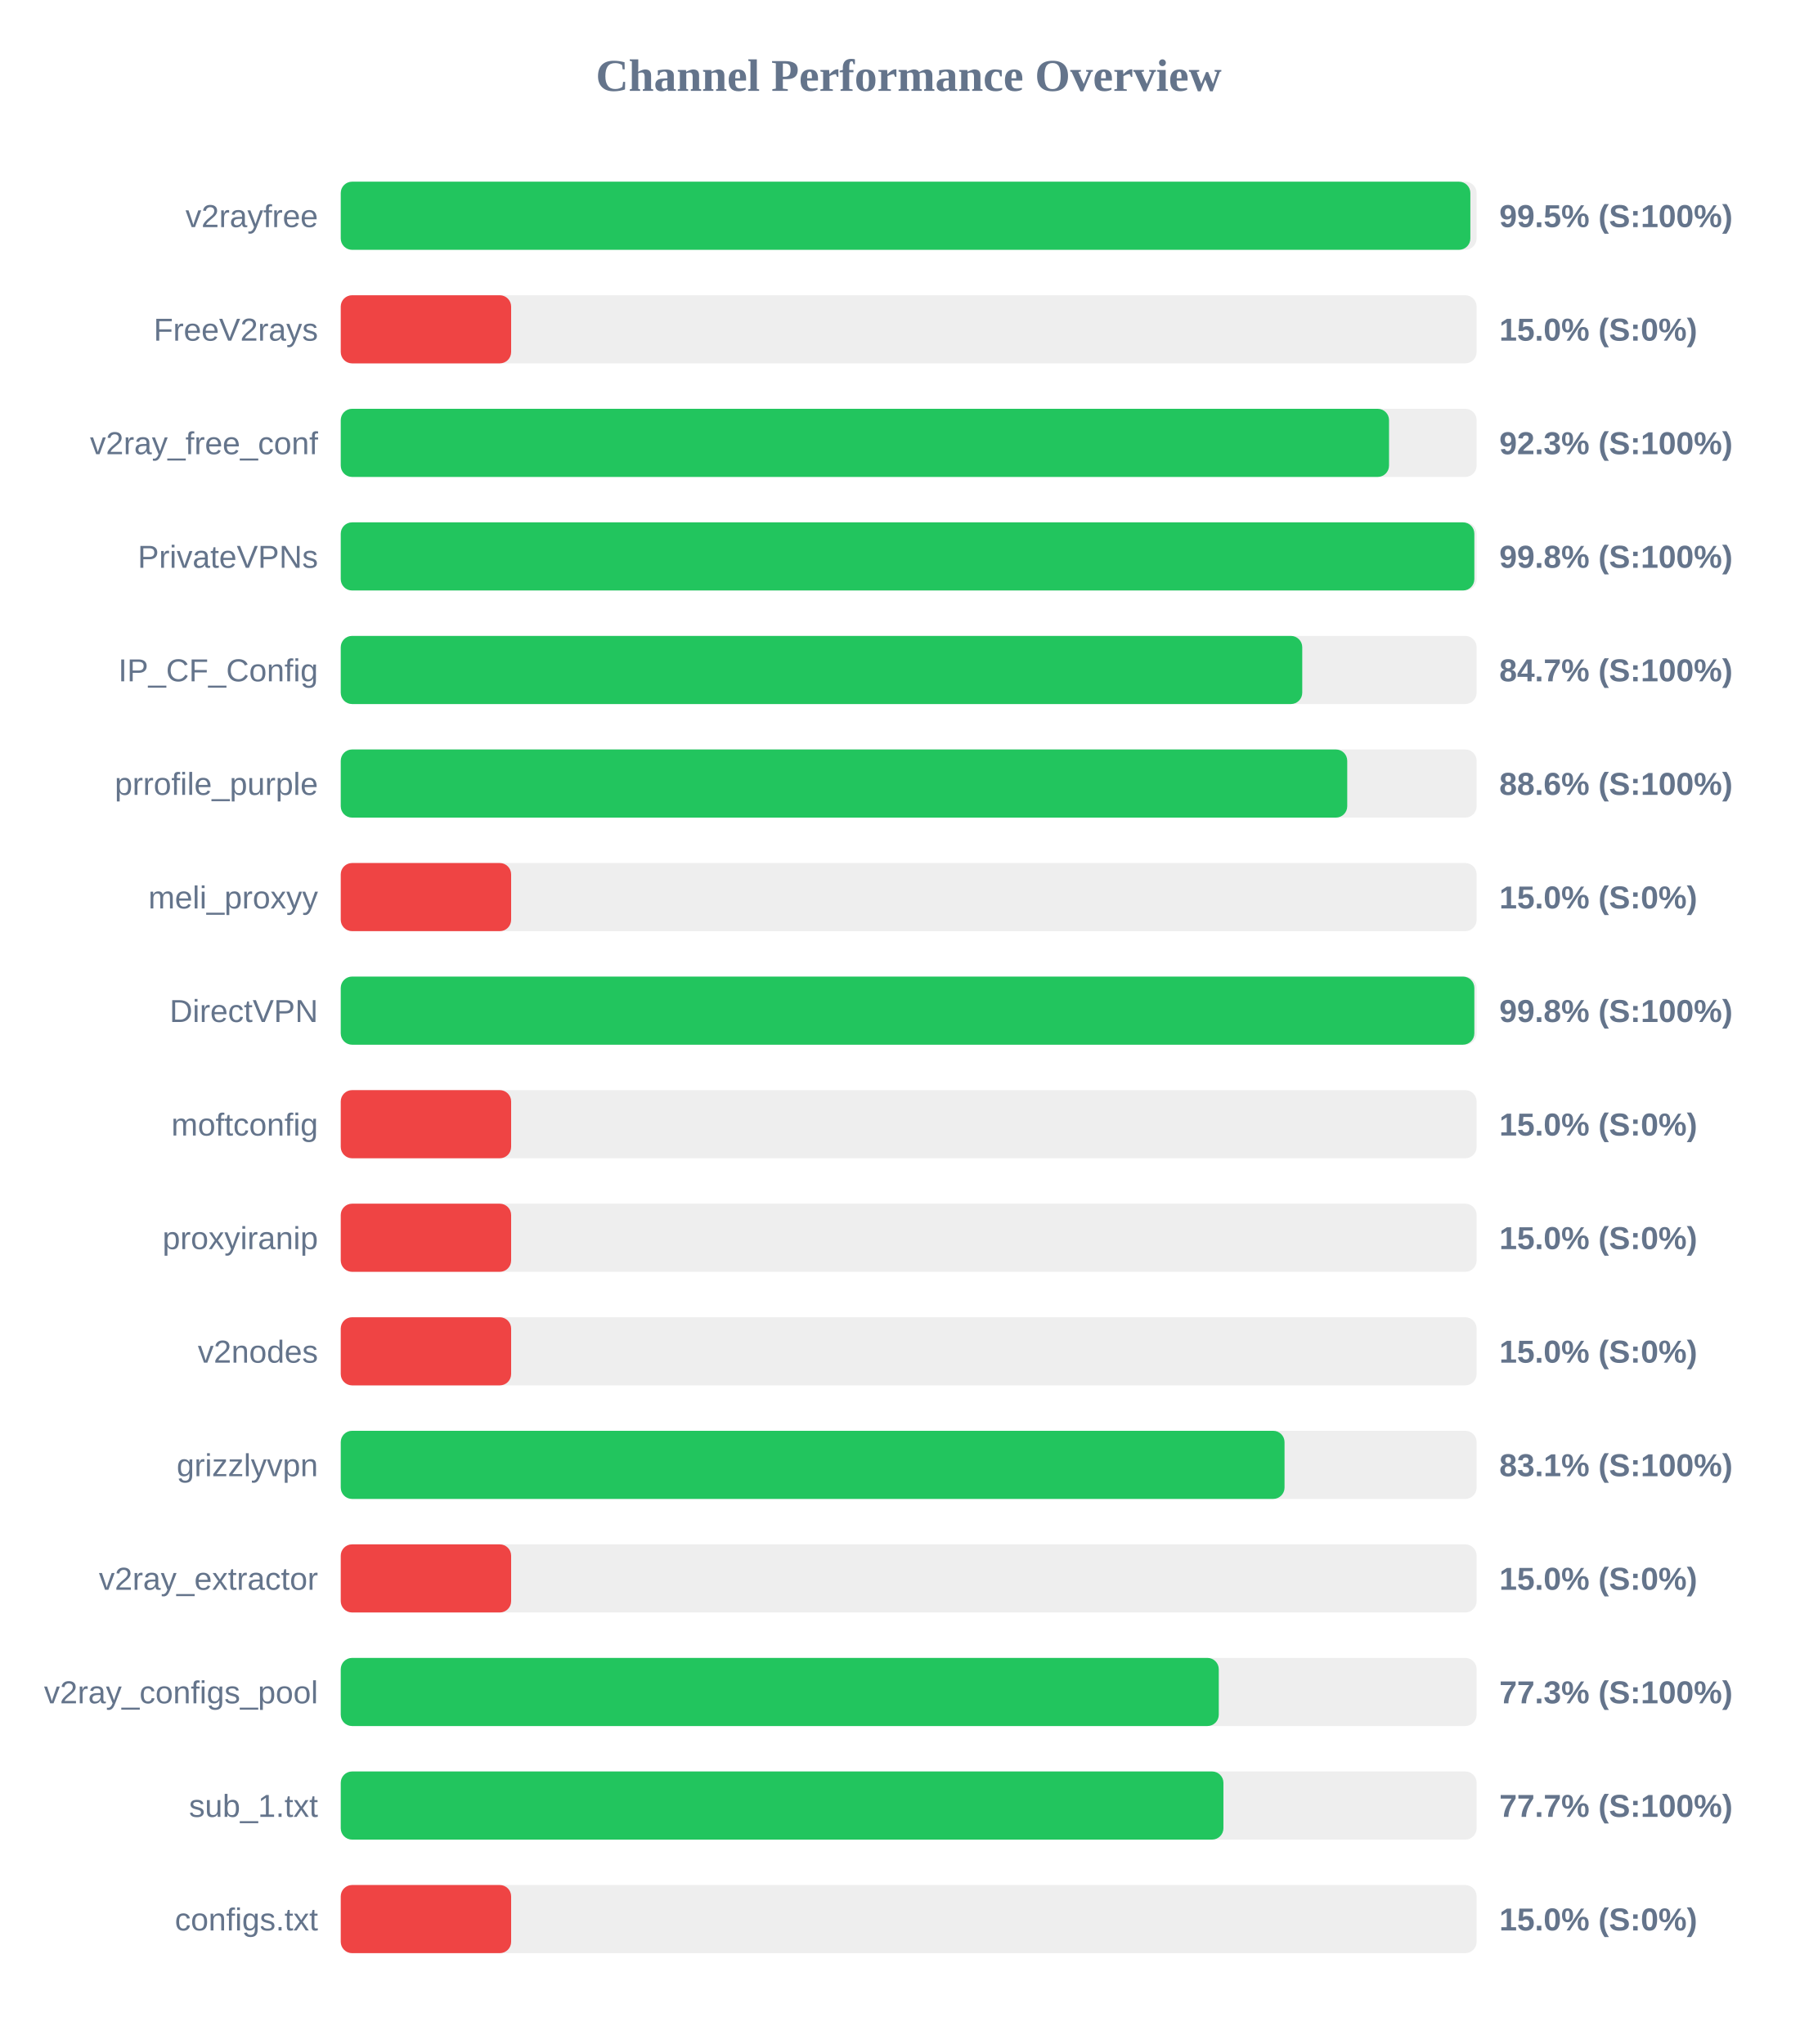
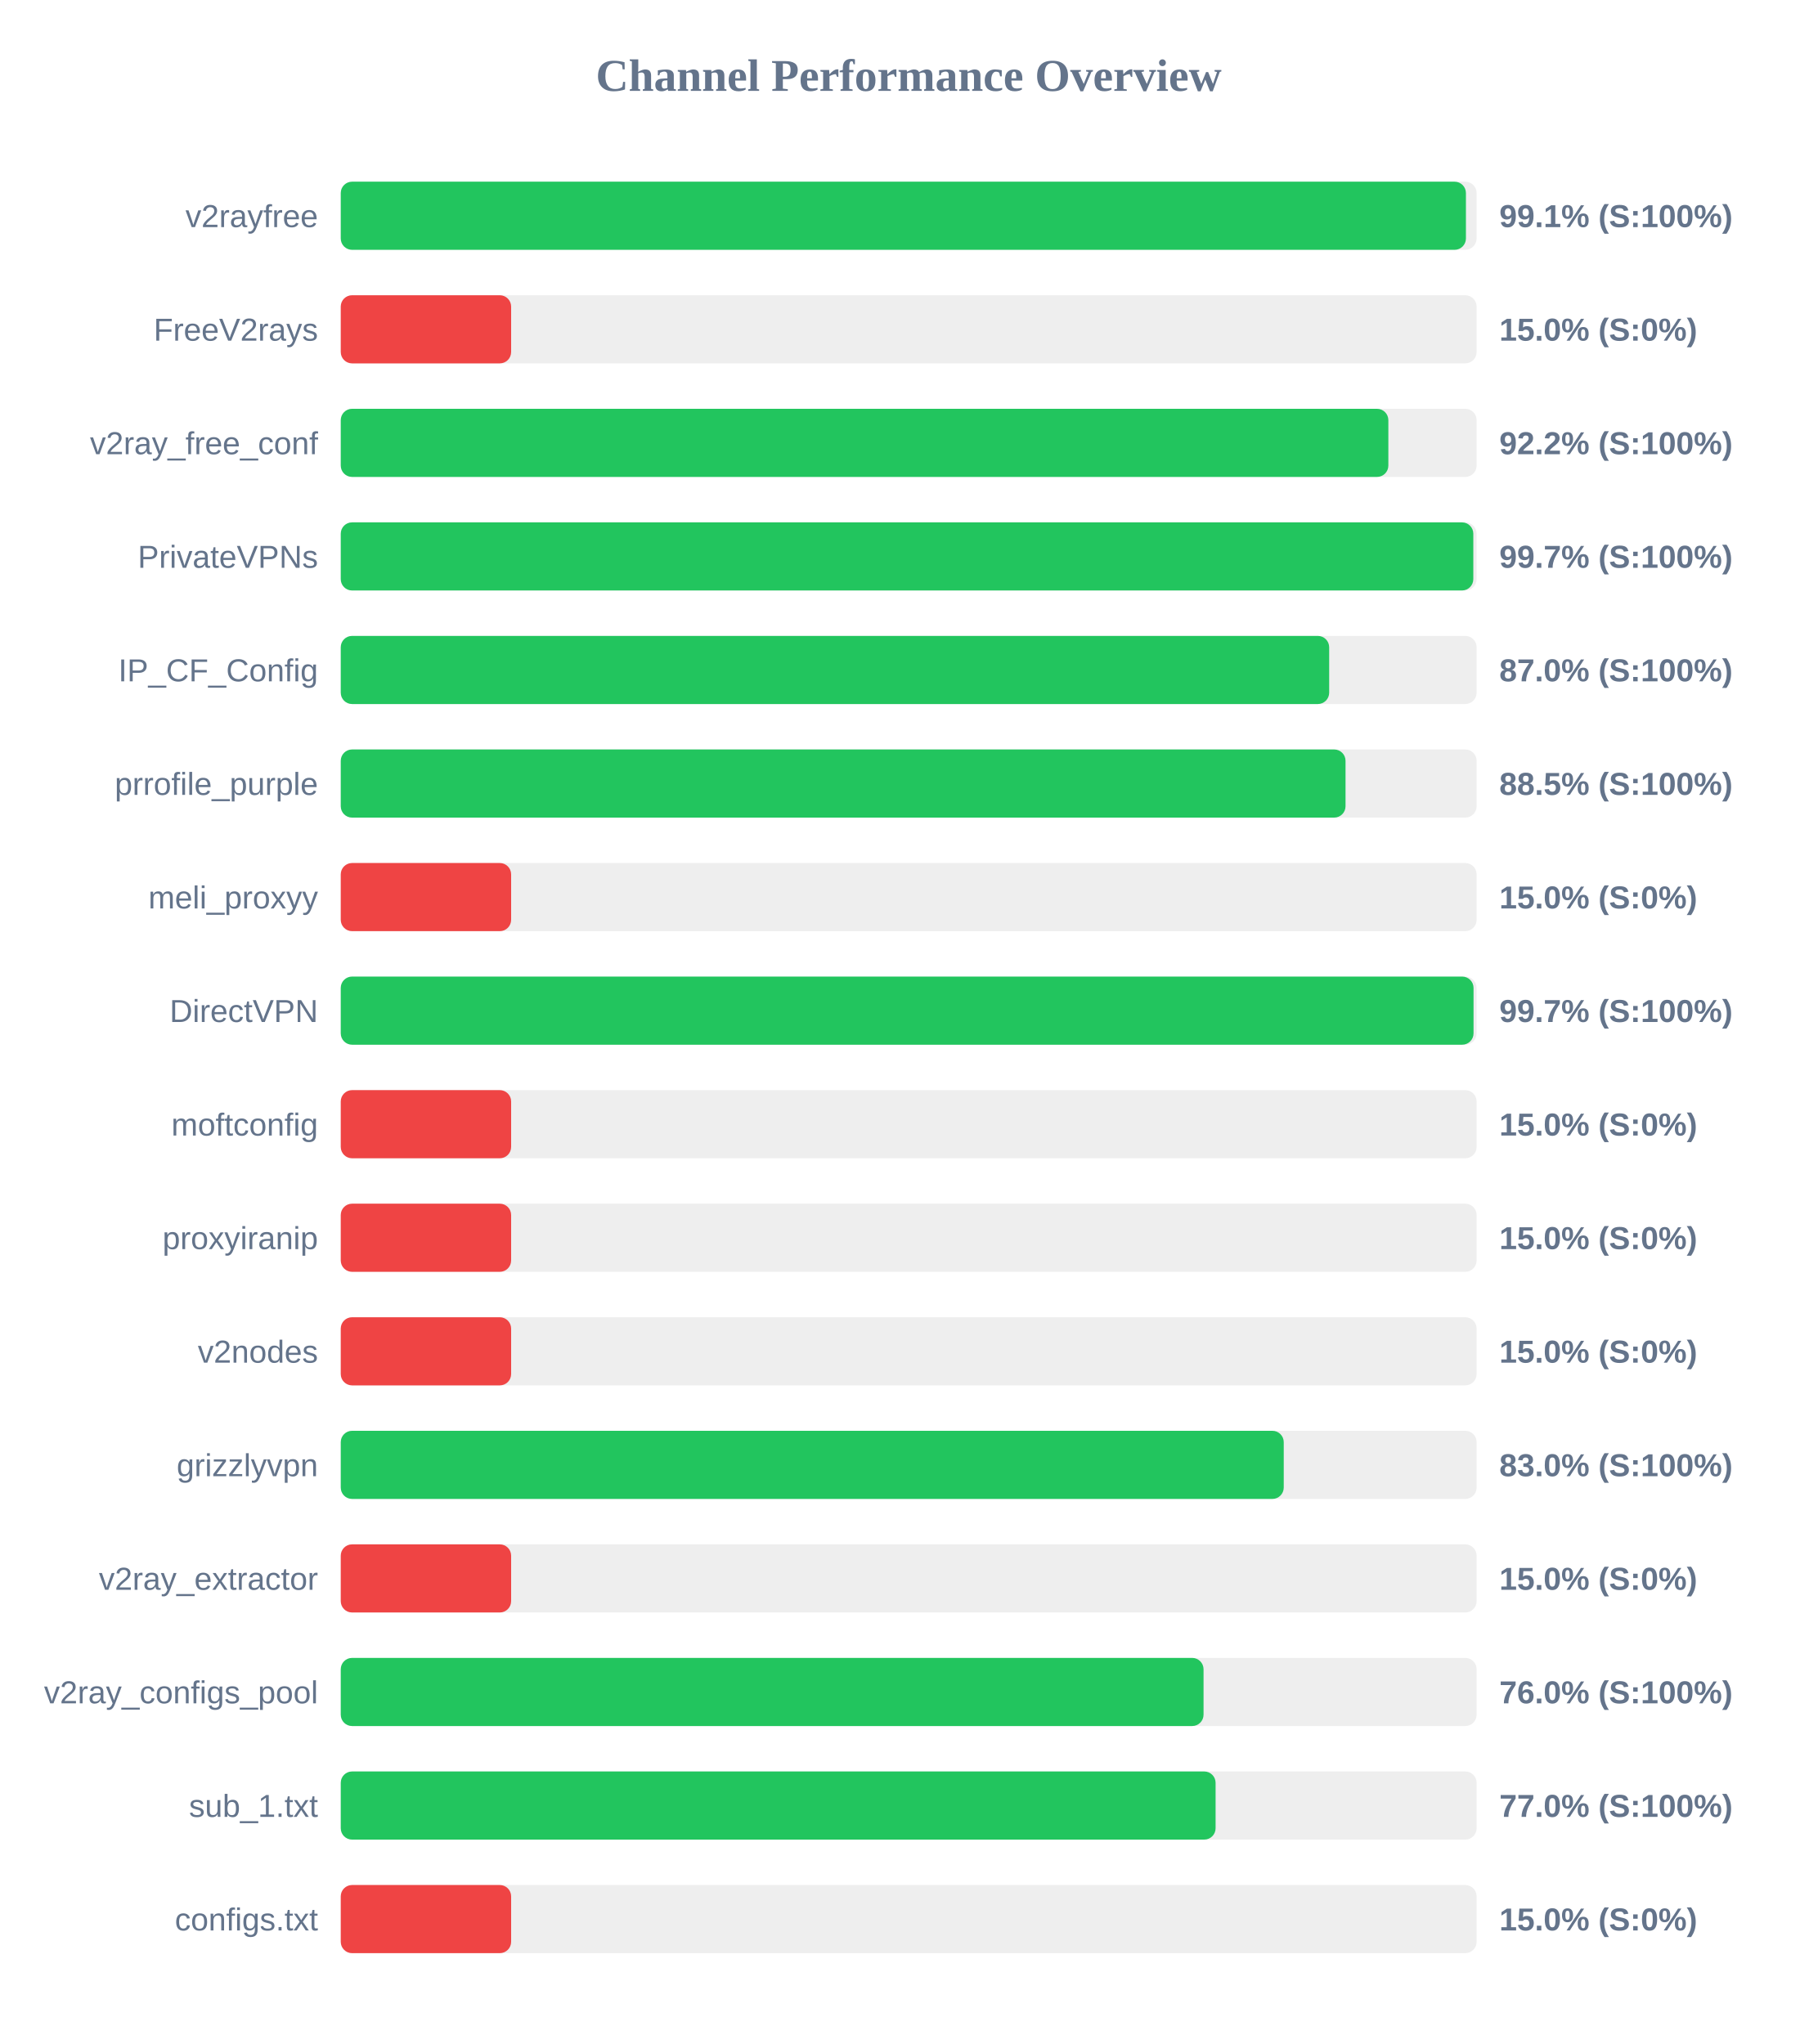
<svg xmlns="http://www.w3.org/2000/svg" width="800" height="900" version="1.1">
  <style>
        .row { font: 14px Arial; fill: #64748b; }
        .score { font: bold 14px Arial; fill: #64748b; }
    </style>
  <text x="400" y="40" text-anchor="middle" font-size="20px" font-weight="bold" fill="#64748b">Channel Performance Overview</text>
  <rect x="150" y="80" width="500" height="30" fill="#eee" rx="5" />
-   <rect x="150" y="80" width="497.25" height="30" fill="#22c55e" rx="5" />
+   <rect x="150" y="80" width="495.3" height="30" fill="#22c55e" rx="5" />
  <text x="140" y="100" text-anchor="end" class="row">v2rayfree</text>
-   <text x="660" y="100" text-anchor="start" class="score">99.5% (S:100%)</text>
+   <text x="660" y="100" text-anchor="start" class="score">99.1% (S:100%)</text>
  <rect x="150" y="130" width="500" height="30" fill="#eee" rx="5" />
  <rect x="150" y="130" width="75.0" height="30" fill="#ef4444" rx="5" />
  <text x="140" y="150" text-anchor="end" class="row">FreeV2rays</text>
  <text x="660" y="150" text-anchor="start" class="score">15.0% (S:0%)</text>
  <rect x="150" y="180" width="500" height="30" fill="#eee" rx="5" />
-   <rect x="150" y="180" width="461.45" height="30" fill="#22c55e" rx="5" />
+   <rect x="150" y="180" width="461.15" height="30" fill="#22c55e" rx="5" />
  <text x="140" y="200" text-anchor="end" class="row">v2ray_free_conf</text>
-   <text x="660" y="200" text-anchor="start" class="score">92.3% (S:100%)</text>
+   <text x="660" y="200" text-anchor="start" class="score">92.2% (S:100%)</text>
  <rect x="150" y="230" width="500" height="30" fill="#eee" rx="5" />
-   <rect x="150" y="230" width="499.0" height="30" fill="#22c55e" rx="5" />
+   <rect x="150" y="230" width="498.55" height="30" fill="#22c55e" rx="5" />
  <text x="140" y="250" text-anchor="end" class="row">PrivateVPNs</text>
-   <text x="660" y="250" text-anchor="start" class="score">99.8% (S:100%)</text>
+   <text x="660" y="250" text-anchor="start" class="score">99.7% (S:100%)</text>
  <rect x="150" y="280" width="500" height="30" fill="#eee" rx="5" />
-   <rect x="150" y="280" width="423.25" height="30" fill="#22c55e" rx="5" />
+   <rect x="150" y="280" width="435.1" height="30" fill="#22c55e" rx="5" />
  <text x="140" y="300" text-anchor="end" class="row">IP_CF_Config</text>
-   <text x="660" y="300" text-anchor="start" class="score">84.7% (S:100%)</text>
+   <text x="660" y="300" text-anchor="start" class="score">87.0% (S:100%)</text>
  <rect x="150" y="330" width="500" height="30" fill="#eee" rx="5" />
-   <rect x="150" y="330" width="443.05" height="30" fill="#22c55e" rx="5" />
+   <rect x="150" y="330" width="442.3" height="30" fill="#22c55e" rx="5" />
  <text x="140" y="350" text-anchor="end" class="row">prrofile_purple</text>
-   <text x="660" y="350" text-anchor="start" class="score">88.6% (S:100%)</text>
+   <text x="660" y="350" text-anchor="start" class="score">88.5% (S:100%)</text>
  <rect x="150" y="380" width="500" height="30" fill="#eee" rx="5" />
  <rect x="150" y="380" width="75.0" height="30" fill="#ef4444" rx="5" />
  <text x="140" y="400" text-anchor="end" class="row">meli_proxyy</text>
  <text x="660" y="400" text-anchor="start" class="score">15.0% (S:0%)</text>
  <rect x="150" y="430" width="500" height="30" fill="#eee" rx="5" />
-   <rect x="150" y="430" width="499.0" height="30" fill="#22c55e" rx="5" />
+   <rect x="150" y="430" width="498.65" height="30" fill="#22c55e" rx="5" />
  <text x="140" y="450" text-anchor="end" class="row">DirectVPN</text>
-   <text x="660" y="450" text-anchor="start" class="score">99.8% (S:100%)</text>
+   <text x="660" y="450" text-anchor="start" class="score">99.7% (S:100%)</text>
  <rect x="150" y="480" width="500" height="30" fill="#eee" rx="5" />
  <rect x="150" y="480" width="75.0" height="30" fill="#ef4444" rx="5" />
  <text x="140" y="500" text-anchor="end" class="row">moftconfig</text>
  <text x="660" y="500" text-anchor="start" class="score">15.0% (S:0%)</text>
  <rect x="150" y="530" width="500" height="30" fill="#eee" rx="5" />
  <rect x="150" y="530" width="75.0" height="30" fill="#ef4444" rx="5" />
  <text x="140" y="550" text-anchor="end" class="row">proxyiranip</text>
  <text x="660" y="550" text-anchor="start" class="score">15.0% (S:0%)</text>
  <rect x="150" y="580" width="500" height="30" fill="#eee" rx="5" />
  <rect x="150" y="580" width="75.0" height="30" fill="#ef4444" rx="5" />
  <text x="140" y="600" text-anchor="end" class="row">v2nodes</text>
  <text x="660" y="600" text-anchor="start" class="score">15.0% (S:0%)</text>
  <rect x="150" y="630" width="500" height="30" fill="#eee" rx="5" />
-   <rect x="150" y="630" width="415.45" height="30" fill="#22c55e" rx="5" />
+   <rect x="150" y="630" width="415.1" height="30" fill="#22c55e" rx="5" />
  <text x="140" y="650" text-anchor="end" class="row">grizzlyvpn</text>
-   <text x="660" y="650" text-anchor="start" class="score">83.1% (S:100%)</text>
+   <text x="660" y="650" text-anchor="start" class="score">83.0% (S:100%)</text>
  <rect x="150" y="680" width="500" height="30" fill="#eee" rx="5" />
  <rect x="150" y="680" width="75.0" height="30" fill="#ef4444" rx="5" />
  <text x="140" y="700" text-anchor="end" class="row">v2ray_extractor</text>
  <text x="660" y="700" text-anchor="start" class="score">15.0% (S:0%)</text>
  <rect x="150" y="730" width="500" height="30" fill="#eee" rx="5" />
-   <rect x="150" y="730" width="386.5" height="30" fill="#22c55e" rx="5" />
+   <rect x="150" y="730" width="379.8" height="30" fill="#22c55e" rx="5" />
  <text x="140" y="750" text-anchor="end" class="row">v2ray_configs_pool</text>
-   <text x="660" y="750" text-anchor="start" class="score">77.3% (S:100%)</text>
+   <text x="660" y="750" text-anchor="start" class="score">76.0% (S:100%)</text>
  <rect x="150" y="780" width="500" height="30" fill="#eee" rx="5" />
-   <rect x="150" y="780" width="388.55" height="30" fill="#22c55e" rx="5" />
+   <rect x="150" y="780" width="385.1" height="30" fill="#22c55e" rx="5" />
  <text x="140" y="800" text-anchor="end" class="row">sub_1.txt</text>
-   <text x="660" y="800" text-anchor="start" class="score">77.7% (S:100%)</text>
+   <text x="660" y="800" text-anchor="start" class="score">77.0% (S:100%)</text>
  <rect x="150" y="830" width="500" height="30" fill="#eee" rx="5" />
  <rect x="150" y="830" width="75.0" height="30" fill="#ef4444" rx="5" />
  <text x="140" y="850" text-anchor="end" class="row">configs.txt</text>
  <text x="660" y="850" text-anchor="start" class="score">15.0% (S:0%)</text>
</svg>
